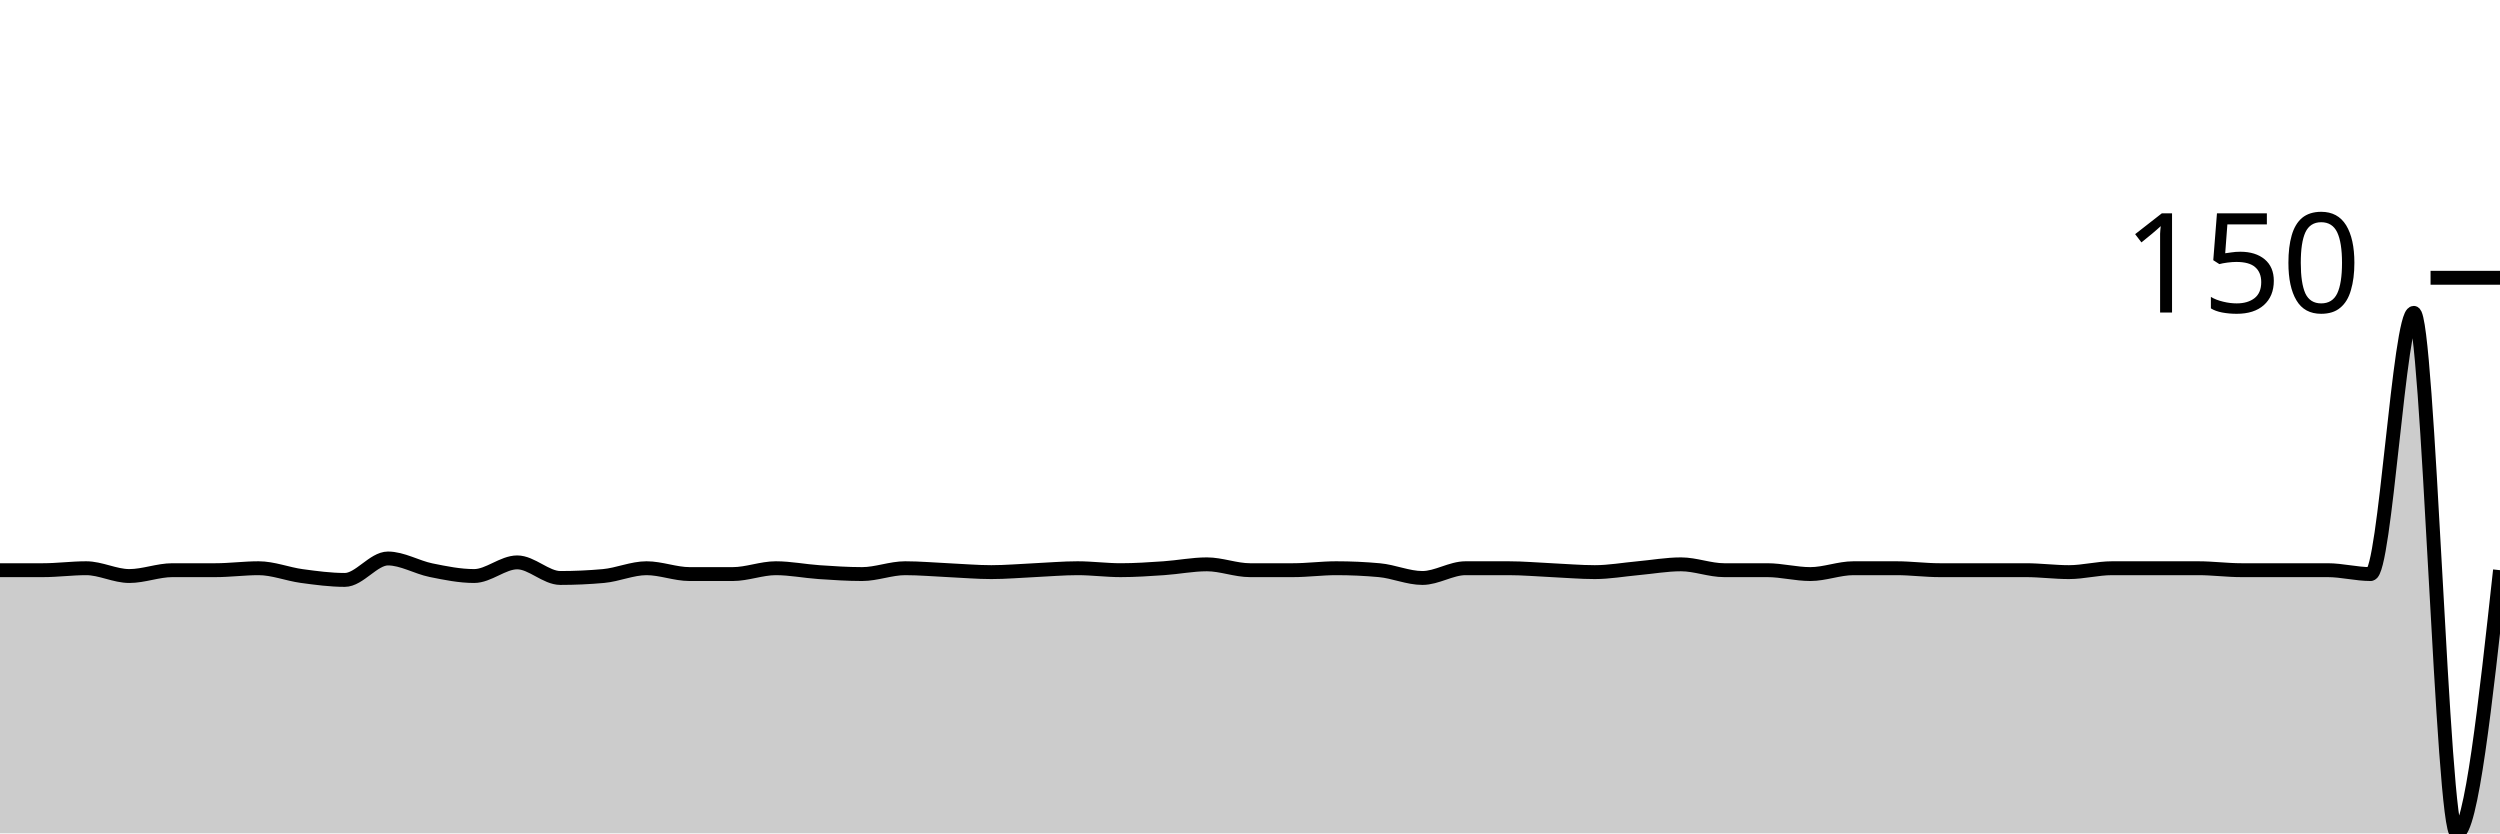
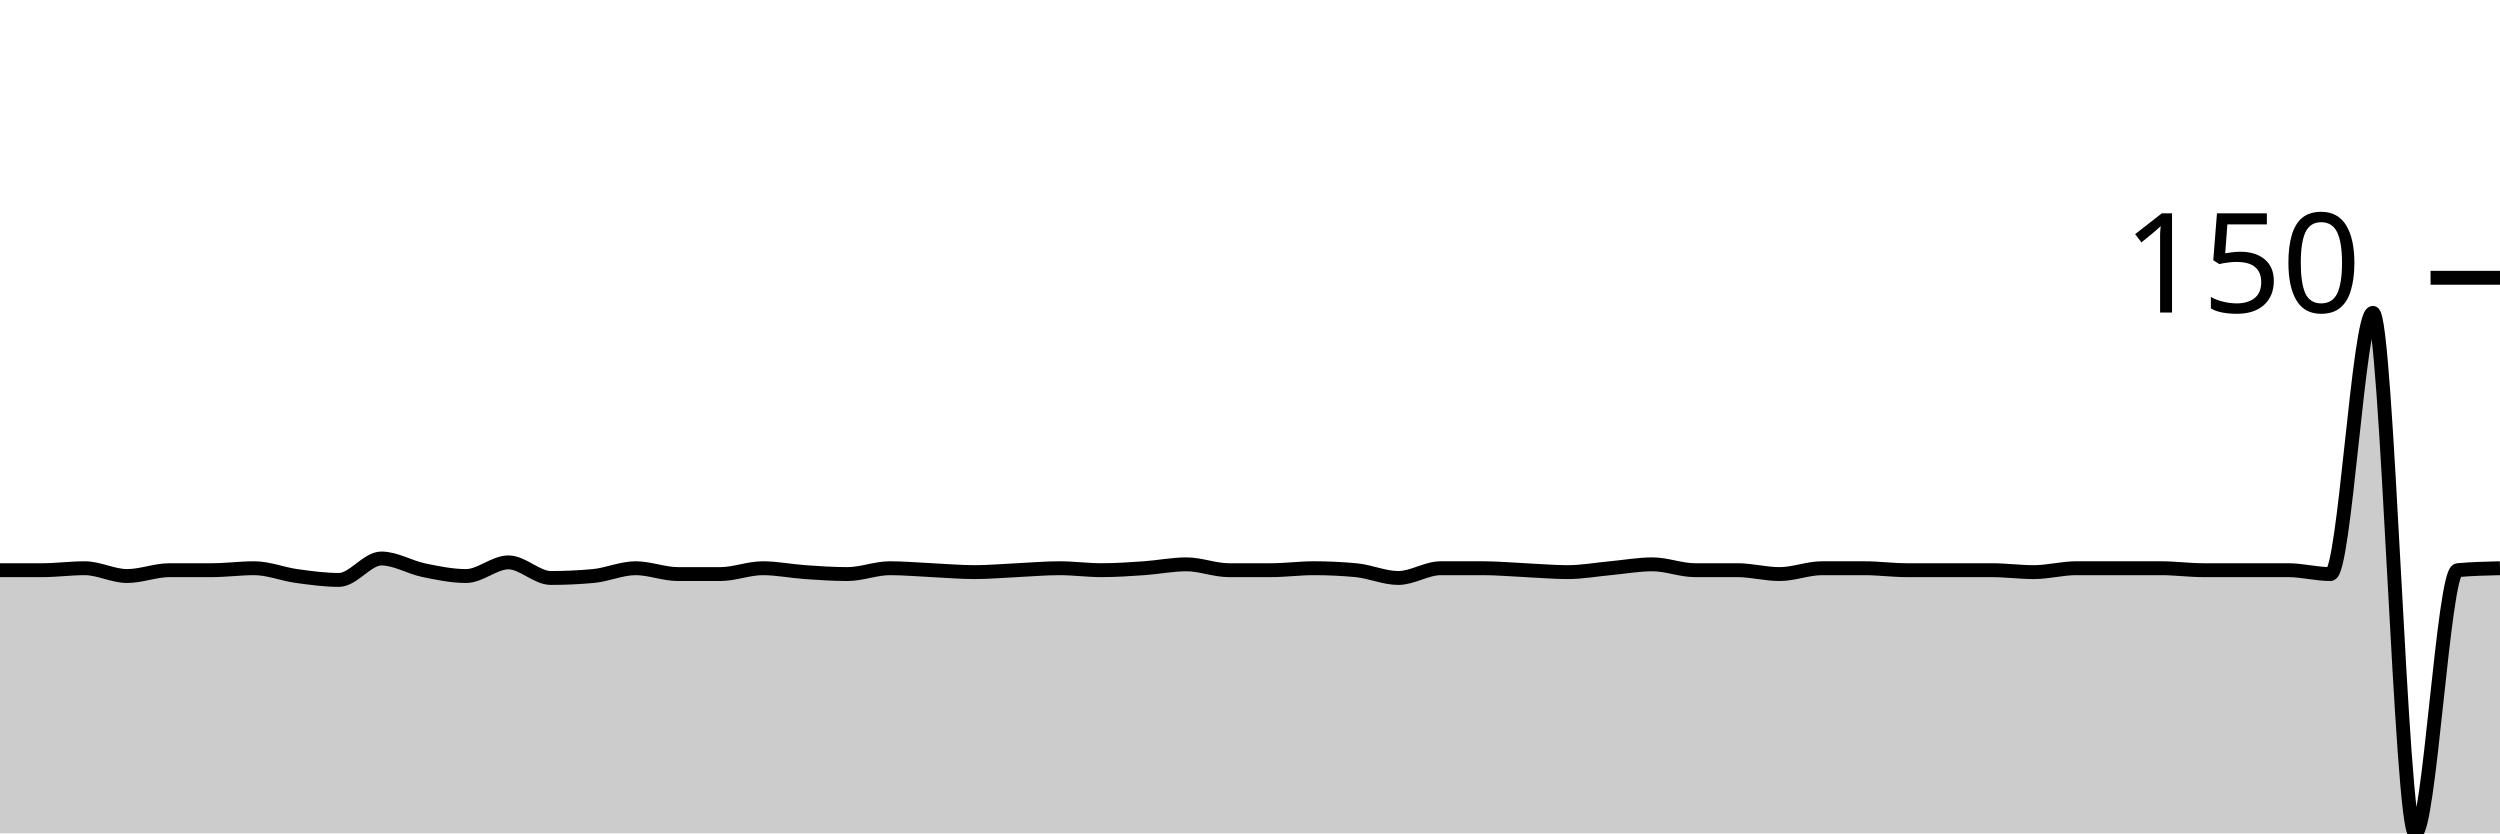
<svg xmlns="http://www.w3.org/2000/svg" viewBox="0 0 180 60">
  <g transform="translate(0,20)">
-     <path class="area" fill="rgba(0, 0, 0, 0.2)" d="M0,21.053C1.034,21.053,2.069,21.053,3.103,21.053C4.138,21.053,5.172,20.912,6.207,20.912C7.241,20.912,8.276,21.474,9.31,21.474C10.345,21.474,11.379,21.053,12.414,21.053C13.448,21.053,14.483,21.053,15.517,21.053C16.552,21.053,17.586,20.912,18.621,20.912C19.655,20.912,20.69,21.333,21.724,21.474C22.759,21.614,23.793,21.754,24.828,21.754C25.862,21.754,26.897,20.211,27.931,20.211C28.966,20.211,30,20.842,31.034,21.053C32.069,21.263,33.103,21.474,34.138,21.474C35.172,21.474,36.207,20.491,37.241,20.491C38.276,20.491,39.31,21.614,40.345,21.614C41.379,21.614,42.414,21.567,43.448,21.474C44.483,21.38,45.517,20.912,46.552,20.912C47.586,20.912,48.621,21.333,49.655,21.333C50.69,21.333,51.724,21.333,52.759,21.333C53.793,21.333,54.828,20.912,55.862,20.912C56.897,20.912,57.931,21.123,58.966,21.193C60,21.263,61.034,21.333,62.069,21.333C63.103,21.333,64.138,20.912,65.172,20.912C66.207,20.912,67.241,21.006,68.276,21.053C69.31,21.099,70.345,21.193,71.379,21.193C72.414,21.193,73.448,21.099,74.483,21.053C75.517,21.006,76.552,20.912,77.586,20.912C78.621,20.912,79.655,21.053,80.69,21.053C81.724,21.053,82.759,20.982,83.793,20.912C84.828,20.842,85.862,20.632,86.897,20.632C87.931,20.632,88.966,21.053,90,21.053C91.034,21.053,92.069,21.053,93.103,21.053C94.138,21.053,95.172,20.912,96.207,20.912C97.241,20.912,98.276,20.959,99.31,21.053C100.345,21.146,101.379,21.614,102.414,21.614C103.448,21.614,104.483,20.912,105.517,20.912C106.552,20.912,107.586,20.912,108.621,20.912C109.655,20.912,110.69,21.006,111.724,21.053C112.759,21.099,113.793,21.193,114.828,21.193C115.862,21.193,116.897,21.006,117.931,20.912C118.966,20.819,120,20.632,121.034,20.632C122.069,20.632,123.103,21.053,124.138,21.053C125.172,21.053,126.207,21.053,127.241,21.053C128.276,21.053,129.31,21.333,130.345,21.333C131.379,21.333,132.414,20.912,133.448,20.912C134.483,20.912,135.517,20.912,136.552,20.912C137.586,20.912,138.621,21.053,139.655,21.053C140.69,21.053,141.724,21.053,142.759,21.053C143.793,21.053,144.828,21.053,145.862,21.053C146.897,21.053,147.931,21.193,148.966,21.193C150,21.193,151.034,20.912,152.069,20.912C153.103,20.912,154.138,20.912,155.172,20.912C156.207,20.912,157.241,20.912,158.276,20.912C159.31,20.912,160.345,21.053,161.379,21.053C162.414,21.053,163.448,21.053,164.483,21.053C165.517,21.053,166.552,21.053,167.586,21.053C168.621,21.053,169.655,21.333,170.69,21.333C171.724,21.333,172.759,2.526,173.793,2.526C174.828,2.526,175.862,40,176.897,40C177.931,40,178.966,30.526,180,21.053L180,40C178.966,40,177.931,40,176.897,40C175.862,40,174.828,40,173.793,40C172.759,40,171.724,40,170.69,40C169.655,40,168.621,40,167.586,40C166.552,40,165.517,40,164.483,40C163.448,40,162.414,40,161.379,40C160.345,40,159.31,40,158.276,40C157.241,40,156.207,40,155.172,40C154.138,40,153.103,40,152.069,40C151.034,40,150,40,148.966,40C147.931,40,146.897,40,145.862,40C144.828,40,143.793,40,142.759,40C141.724,40,140.69,40,139.655,40C138.621,40,137.586,40,136.552,40C135.517,40,134.483,40,133.448,40C132.414,40,131.379,40,130.345,40C129.31,40,128.276,40,127.241,40C126.207,40,125.172,40,124.138,40C123.103,40,122.069,40,121.034,40C120,40,118.966,40,117.931,40C116.897,40,115.862,40,114.828,40C113.793,40,112.759,40,111.724,40C110.69,40,109.655,40,108.621,40C107.586,40,106.552,40,105.517,40C104.483,40,103.448,40,102.414,40C101.379,40,100.345,40,99.31,40C98.276,40,97.241,40,96.207,40C95.172,40,94.138,40,93.103,40C92.069,40,91.034,40,90,40C88.966,40,87.931,40,86.897,40C85.862,40,84.828,40,83.793,40C82.759,40,81.724,40,80.69,40C79.655,40,78.621,40,77.586,40C76.552,40,75.517,40,74.483,40C73.448,40,72.414,40,71.379,40C70.345,40,69.31,40,68.276,40C67.241,40,66.207,40,65.172,40C64.138,40,63.103,40,62.069,40C61.034,40,60,40,58.966,40C57.931,40,56.897,40,55.862,40C54.828,40,53.793,40,52.759,40C51.724,40,50.69,40,49.655,40C48.621,40,47.586,40,46.552,40C45.517,40,44.483,40,43.448,40C42.414,40,41.379,40,40.345,40C39.31,40,38.276,40,37.241,40C36.207,40,35.172,40,34.138,40C33.103,40,32.069,40,31.034,40C30,40,28.966,40,27.931,40C26.897,40,25.862,40,24.828,40C23.793,40,22.759,40,21.724,40C20.69,40,19.655,40,18.621,40C17.586,40,16.552,40,15.517,40C14.483,40,13.448,40,12.414,40C11.379,40,10.345,40,9.31,40C8.276,40,7.241,40,6.207,40C5.172,40,4.138,40,3.103,40C2.069,40,1.034,40,0,40Z" />
-     <path class="line" stroke="black" fill="none" d="M0,21.053C1.034,21.053,2.069,21.053,3.103,21.053C4.138,21.053,5.172,20.912,6.207,20.912C7.241,20.912,8.276,21.474,9.31,21.474C10.345,21.474,11.379,21.053,12.414,21.053C13.448,21.053,14.483,21.053,15.517,21.053C16.552,21.053,17.586,20.912,18.621,20.912C19.655,20.912,20.69,21.333,21.724,21.474C22.759,21.614,23.793,21.754,24.828,21.754C25.862,21.754,26.897,20.211,27.931,20.211C28.966,20.211,30,20.842,31.034,21.053C32.069,21.263,33.103,21.474,34.138,21.474C35.172,21.474,36.207,20.491,37.241,20.491C38.276,20.491,39.31,21.614,40.345,21.614C41.379,21.614,42.414,21.567,43.448,21.474C44.483,21.38,45.517,20.912,46.552,20.912C47.586,20.912,48.621,21.333,49.655,21.333C50.69,21.333,51.724,21.333,52.759,21.333C53.793,21.333,54.828,20.912,55.862,20.912C56.897,20.912,57.931,21.123,58.966,21.193C60,21.263,61.034,21.333,62.069,21.333C63.103,21.333,64.138,20.912,65.172,20.912C66.207,20.912,67.241,21.006,68.276,21.053C69.31,21.099,70.345,21.193,71.379,21.193C72.414,21.193,73.448,21.099,74.483,21.053C75.517,21.006,76.552,20.912,77.586,20.912C78.621,20.912,79.655,21.053,80.69,21.053C81.724,21.053,82.759,20.982,83.793,20.912C84.828,20.842,85.862,20.632,86.897,20.632C87.931,20.632,88.966,21.053,90,21.053C91.034,21.053,92.069,21.053,93.103,21.053C94.138,21.053,95.172,20.912,96.207,20.912C97.241,20.912,98.276,20.959,99.31,21.053C100.345,21.146,101.379,21.614,102.414,21.614C103.448,21.614,104.483,20.912,105.517,20.912C106.552,20.912,107.586,20.912,108.621,20.912C109.655,20.912,110.69,21.006,111.724,21.053C112.759,21.099,113.793,21.193,114.828,21.193C115.862,21.193,116.897,21.006,117.931,20.912C118.966,20.819,120,20.632,121.034,20.632C122.069,20.632,123.103,21.053,124.138,21.053C125.172,21.053,126.207,21.053,127.241,21.053C128.276,21.053,129.31,21.333,130.345,21.333C131.379,21.333,132.414,20.912,133.448,20.912C134.483,20.912,135.517,20.912,136.552,20.912C137.586,20.912,138.621,21.053,139.655,21.053C140.69,21.053,141.724,21.053,142.759,21.053C143.793,21.053,144.828,21.053,145.862,21.053C146.897,21.053,147.931,21.193,148.966,21.193C150,21.193,151.034,20.912,152.069,20.912C153.103,20.912,154.138,20.912,155.172,20.912C156.207,20.912,157.241,20.912,158.276,20.912C159.31,20.912,160.345,21.053,161.379,21.053C162.414,21.053,163.448,21.053,164.483,21.053C165.517,21.053,166.552,21.053,167.586,21.053C168.621,21.053,169.655,21.333,170.69,21.333C171.724,21.333,172.759,2.526,173.793,2.526C174.828,2.526,175.862,40,176.897,40C177.931,40,178.966,30.526,180,21.053" />
+     <path class="area" fill="rgba(0, 0, 0, 0.2)" d="M0,21.053C1.017,21.053,2.034,21.053,3.051,21.053C4.068,21.053,5.085,20.912,6.102,20.912C7.119,20.912,8.136,21.474,9.153,21.474C10.169,21.474,11.186,21.053,12.203,21.053C13.22,21.053,14.237,21.053,15.254,21.053C16.271,21.053,17.288,20.912,18.305,20.912C19.322,20.912,20.339,21.333,21.356,21.474C22.373,21.614,23.39,21.754,24.407,21.754C25.424,21.754,26.441,20.211,27.458,20.211C28.475,20.211,29.492,20.842,30.508,21.053C31.525,21.263,32.542,21.474,33.559,21.474C34.576,21.474,35.593,20.491,36.61,20.491C37.627,20.491,38.644,21.614,39.661,21.614C40.678,21.614,41.695,21.567,42.712,21.474C43.729,21.38,44.746,20.912,45.763,20.912C46.78,20.912,47.797,21.333,48.814,21.333C49.831,21.333,50.847,21.333,51.864,21.333C52.881,21.333,53.898,20.912,54.915,20.912C55.932,20.912,56.949,21.123,57.966,21.193C58.983,21.263,60,21.333,61.017,21.333C62.034,21.333,63.051,20.912,64.068,20.912C65.085,20.912,66.102,21.006,67.119,21.053C68.136,21.099,69.153,21.193,70.169,21.193C71.186,21.193,72.203,21.099,73.22,21.053C74.237,21.006,75.254,20.912,76.271,20.912C77.288,20.912,78.305,21.053,79.322,21.053C80.339,21.053,81.356,20.982,82.373,20.912C83.39,20.842,84.407,20.632,85.424,20.632C86.441,20.632,87.458,21.053,88.475,21.053C89.492,21.053,90.508,21.053,91.525,21.053C92.542,21.053,93.559,20.912,94.576,20.912C95.593,20.912,96.61,20.959,97.627,21.053C98.644,21.146,99.661,21.614,100.678,21.614C101.695,21.614,102.712,20.912,103.729,20.912C104.746,20.912,105.763,20.912,106.78,20.912C107.797,20.912,108.814,21.006,109.831,21.053C110.847,21.099,111.864,21.193,112.881,21.193C113.898,21.193,114.915,21.006,115.932,20.912C116.949,20.819,117.966,20.632,118.983,20.632C120,20.632,121.017,21.053,122.034,21.053C123.051,21.053,124.068,21.053,125.085,21.053C126.102,21.053,127.119,21.333,128.136,21.333C129.153,21.333,130.169,20.912,131.186,20.912C132.203,20.912,133.22,20.912,134.237,20.912C135.254,20.912,136.271,21.053,137.288,21.053C138.305,21.053,139.322,21.053,140.339,21.053C141.356,21.053,142.373,21.053,143.39,21.053C144.407,21.053,145.424,21.193,146.441,21.193C147.458,21.193,148.475,20.912,149.492,20.912C150.508,20.912,151.525,20.912,152.542,20.912C153.559,20.912,154.576,20.912,155.593,20.912C156.61,20.912,157.627,21.053,158.644,21.053C159.661,21.053,160.678,21.053,161.695,21.053C162.712,21.053,163.729,21.053,164.746,21.053C165.763,21.053,166.78,21.333,167.797,21.333C168.814,21.333,169.831,2.526,170.847,2.526C171.864,2.526,172.881,40,173.898,40C174.915,40,175.932,21.146,176.949,21.053C177.966,20.959,178.983,20.936,180,20.912L180,40C178.983,40,177.966,40,176.949,40C175.932,40,174.915,40,173.898,40C172.881,40,171.864,40,170.847,40C169.831,40,168.814,40,167.797,40C166.78,40,165.763,40,164.746,40C163.729,40,162.712,40,161.695,40C160.678,40,159.661,40,158.644,40C157.627,40,156.61,40,155.593,40C154.576,40,153.559,40,152.542,40C151.525,40,150.508,40,149.492,40C148.475,40,147.458,40,146.441,40C145.424,40,144.407,40,143.39,40C142.373,40,141.356,40,140.339,40C139.322,40,138.305,40,137.288,40C136.271,40,135.254,40,134.237,40C133.22,40,132.203,40,131.186,40C130.169,40,129.153,40,128.136,40C127.119,40,126.102,40,125.085,40C124.068,40,123.051,40,122.034,40C121.017,40,120,40,118.983,40C117.966,40,116.949,40,115.932,40C114.915,40,113.898,40,112.881,40C111.864,40,110.847,40,109.831,40C108.814,40,107.797,40,106.78,40C105.763,40,104.746,40,103.729,40C102.712,40,101.695,40,100.678,40C99.661,40,98.644,40,97.627,40C96.61,40,95.593,40,94.576,40C93.559,40,92.542,40,91.525,40C90.508,40,89.492,40,88.475,40C87.458,40,86.441,40,85.424,40C84.407,40,83.39,40,82.373,40C81.356,40,80.339,40,79.322,40C78.305,40,77.288,40,76.271,40C75.254,40,74.237,40,73.22,40C72.203,40,71.186,40,70.169,40C69.153,40,68.136,40,67.119,40C66.102,40,65.085,40,64.068,40C63.051,40,62.034,40,61.017,40C60,40,58.983,40,57.966,40C56.949,40,55.932,40,54.915,40C53.898,40,52.881,40,51.864,40C50.847,40,49.831,40,48.814,40C47.797,40,46.78,40,45.763,40C44.746,40,43.729,40,42.712,40C41.695,40,40.678,40,39.661,40C38.644,40,37.627,40,36.61,40C35.593,40,34.576,40,33.559,40C32.542,40,31.525,40,30.508,40C29.492,40,28.475,40,27.458,40C26.441,40,25.424,40,24.407,40C23.39,40,22.373,40,21.356,40C20.339,40,19.322,40,18.305,40C17.288,40,16.271,40,15.254,40C14.237,40,13.22,40,12.203,40C11.186,40,10.169,40,9.153,40C8.136,40,7.119,40,6.102,40C5.085,40,4.068,40,3.051,40C2.034,40,1.017,40,0,40Z" />
+     <path class="line" stroke="black" fill="none" d="M0,21.053C1.017,21.053,2.034,21.053,3.051,21.053C4.068,21.053,5.085,20.912,6.102,20.912C7.119,20.912,8.136,21.474,9.153,21.474C10.169,21.474,11.186,21.053,12.203,21.053C13.22,21.053,14.237,21.053,15.254,21.053C16.271,21.053,17.288,20.912,18.305,20.912C19.322,20.912,20.339,21.333,21.356,21.474C22.373,21.614,23.39,21.754,24.407,21.754C25.424,21.754,26.441,20.211,27.458,20.211C28.475,20.211,29.492,20.842,30.508,21.053C31.525,21.263,32.542,21.474,33.559,21.474C34.576,21.474,35.593,20.491,36.61,20.491C37.627,20.491,38.644,21.614,39.661,21.614C40.678,21.614,41.695,21.567,42.712,21.474C43.729,21.38,44.746,20.912,45.763,20.912C46.78,20.912,47.797,21.333,48.814,21.333C49.831,21.333,50.847,21.333,51.864,21.333C52.881,21.333,53.898,20.912,54.915,20.912C55.932,20.912,56.949,21.123,57.966,21.193C58.983,21.263,60,21.333,61.017,21.333C62.034,21.333,63.051,20.912,64.068,20.912C65.085,20.912,66.102,21.006,67.119,21.053C68.136,21.099,69.153,21.193,70.169,21.193C71.186,21.193,72.203,21.099,73.22,21.053C74.237,21.006,75.254,20.912,76.271,20.912C77.288,20.912,78.305,21.053,79.322,21.053C80.339,21.053,81.356,20.982,82.373,20.912C83.39,20.842,84.407,20.632,85.424,20.632C86.441,20.632,87.458,21.053,88.475,21.053C89.492,21.053,90.508,21.053,91.525,21.053C92.542,21.053,93.559,20.912,94.576,20.912C95.593,20.912,96.61,20.959,97.627,21.053C98.644,21.146,99.661,21.614,100.678,21.614C101.695,21.614,102.712,20.912,103.729,20.912C104.746,20.912,105.763,20.912,106.78,20.912C107.797,20.912,108.814,21.006,109.831,21.053C110.847,21.099,111.864,21.193,112.881,21.193C113.898,21.193,114.915,21.006,115.932,20.912C116.949,20.819,117.966,20.632,118.983,20.632C120,20.632,121.017,21.053,122.034,21.053C123.051,21.053,124.068,21.053,125.085,21.053C126.102,21.053,127.119,21.333,128.136,21.333C129.153,21.333,130.169,20.912,131.186,20.912C132.203,20.912,133.22,20.912,134.237,20.912C135.254,20.912,136.271,21.053,137.288,21.053C138.305,21.053,139.322,21.053,140.339,21.053C141.356,21.053,142.373,21.053,143.39,21.053C144.407,21.053,145.424,21.193,146.441,21.193C147.458,21.193,148.475,20.912,149.492,20.912C150.508,20.912,151.525,20.912,152.542,20.912C153.559,20.912,154.576,20.912,155.593,20.912C156.61,20.912,157.627,21.053,158.644,21.053C159.661,21.053,160.678,21.053,161.695,21.053C162.712,21.053,163.729,21.053,164.746,21.053C165.763,21.053,166.78,21.333,167.797,21.333C168.814,21.333,169.831,2.526,170.847,2.526C171.864,2.526,172.881,40,173.898,40C174.915,40,175.932,21.146,176.949,21.053C177.966,20.959,178.983,20.936,180,20.912" />
    <path class="axis-ceiling" stroke-width="1" stroke="black" fill="none" d="M175,0L180,0" />
    <text class="axis-ceiling-label" font-family="sans-serif" text-anchor="end" font-size="10px" x="170" y="2.5">150</text>
  </g>
</svg>
